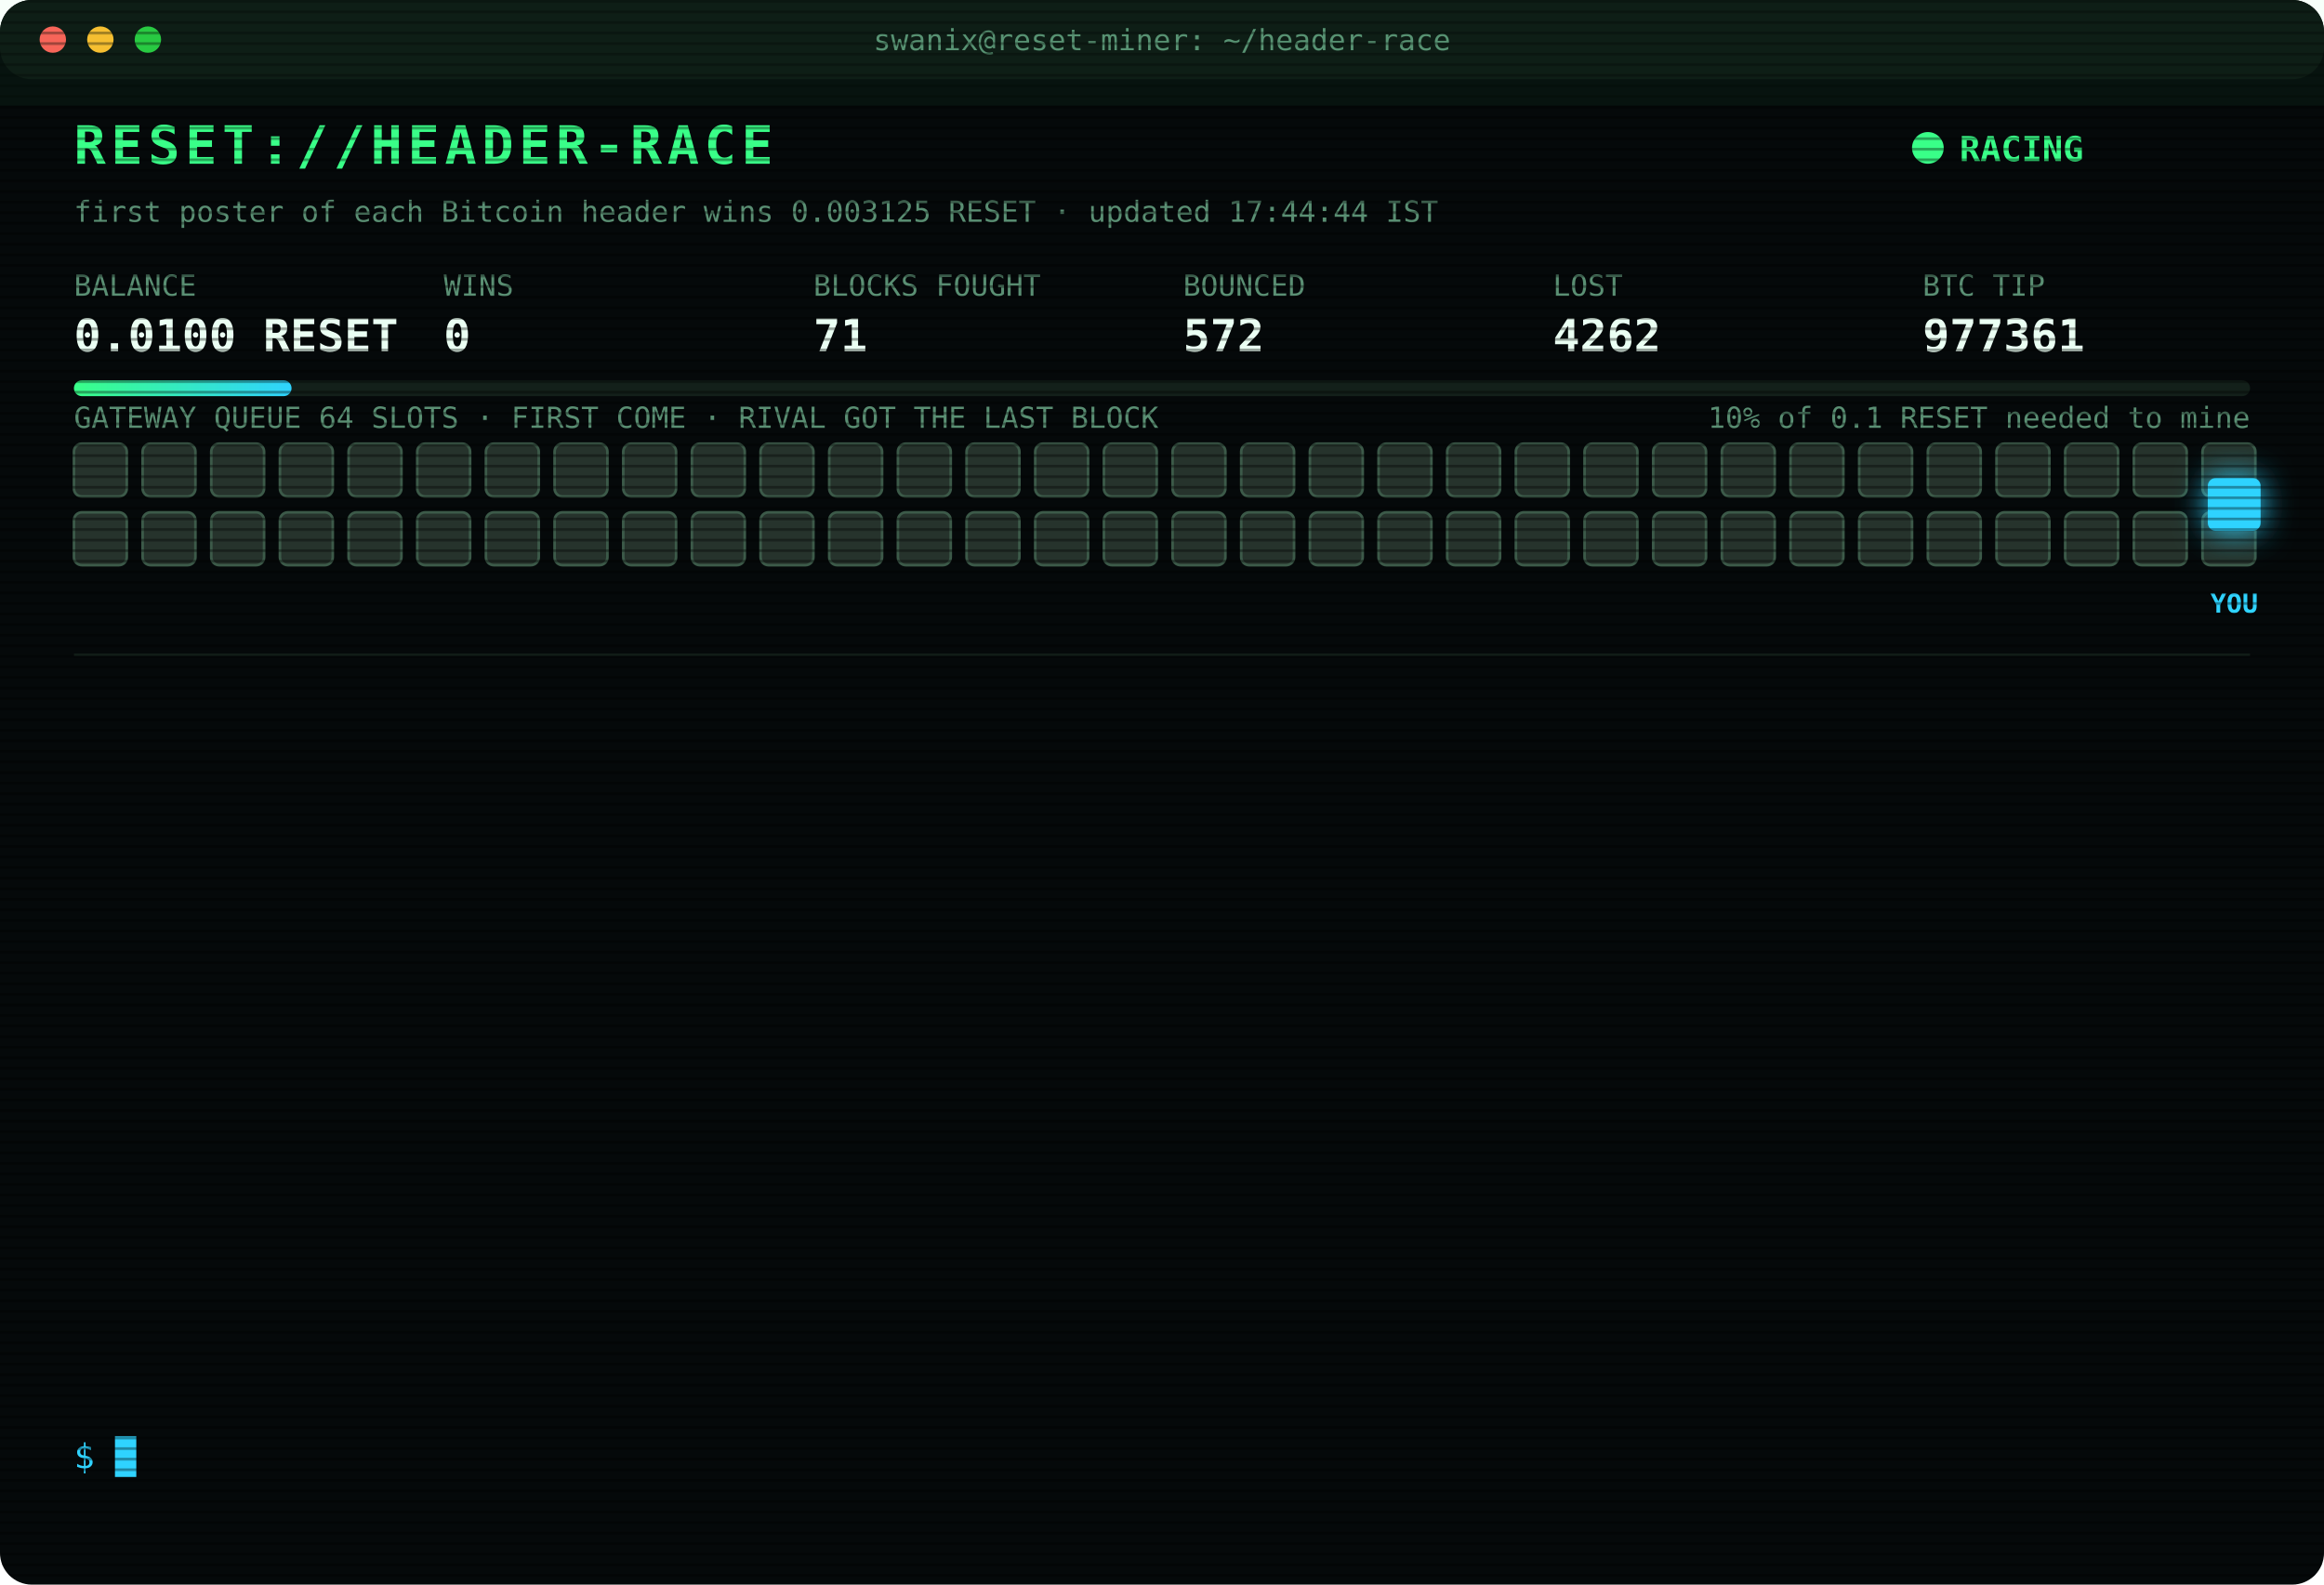
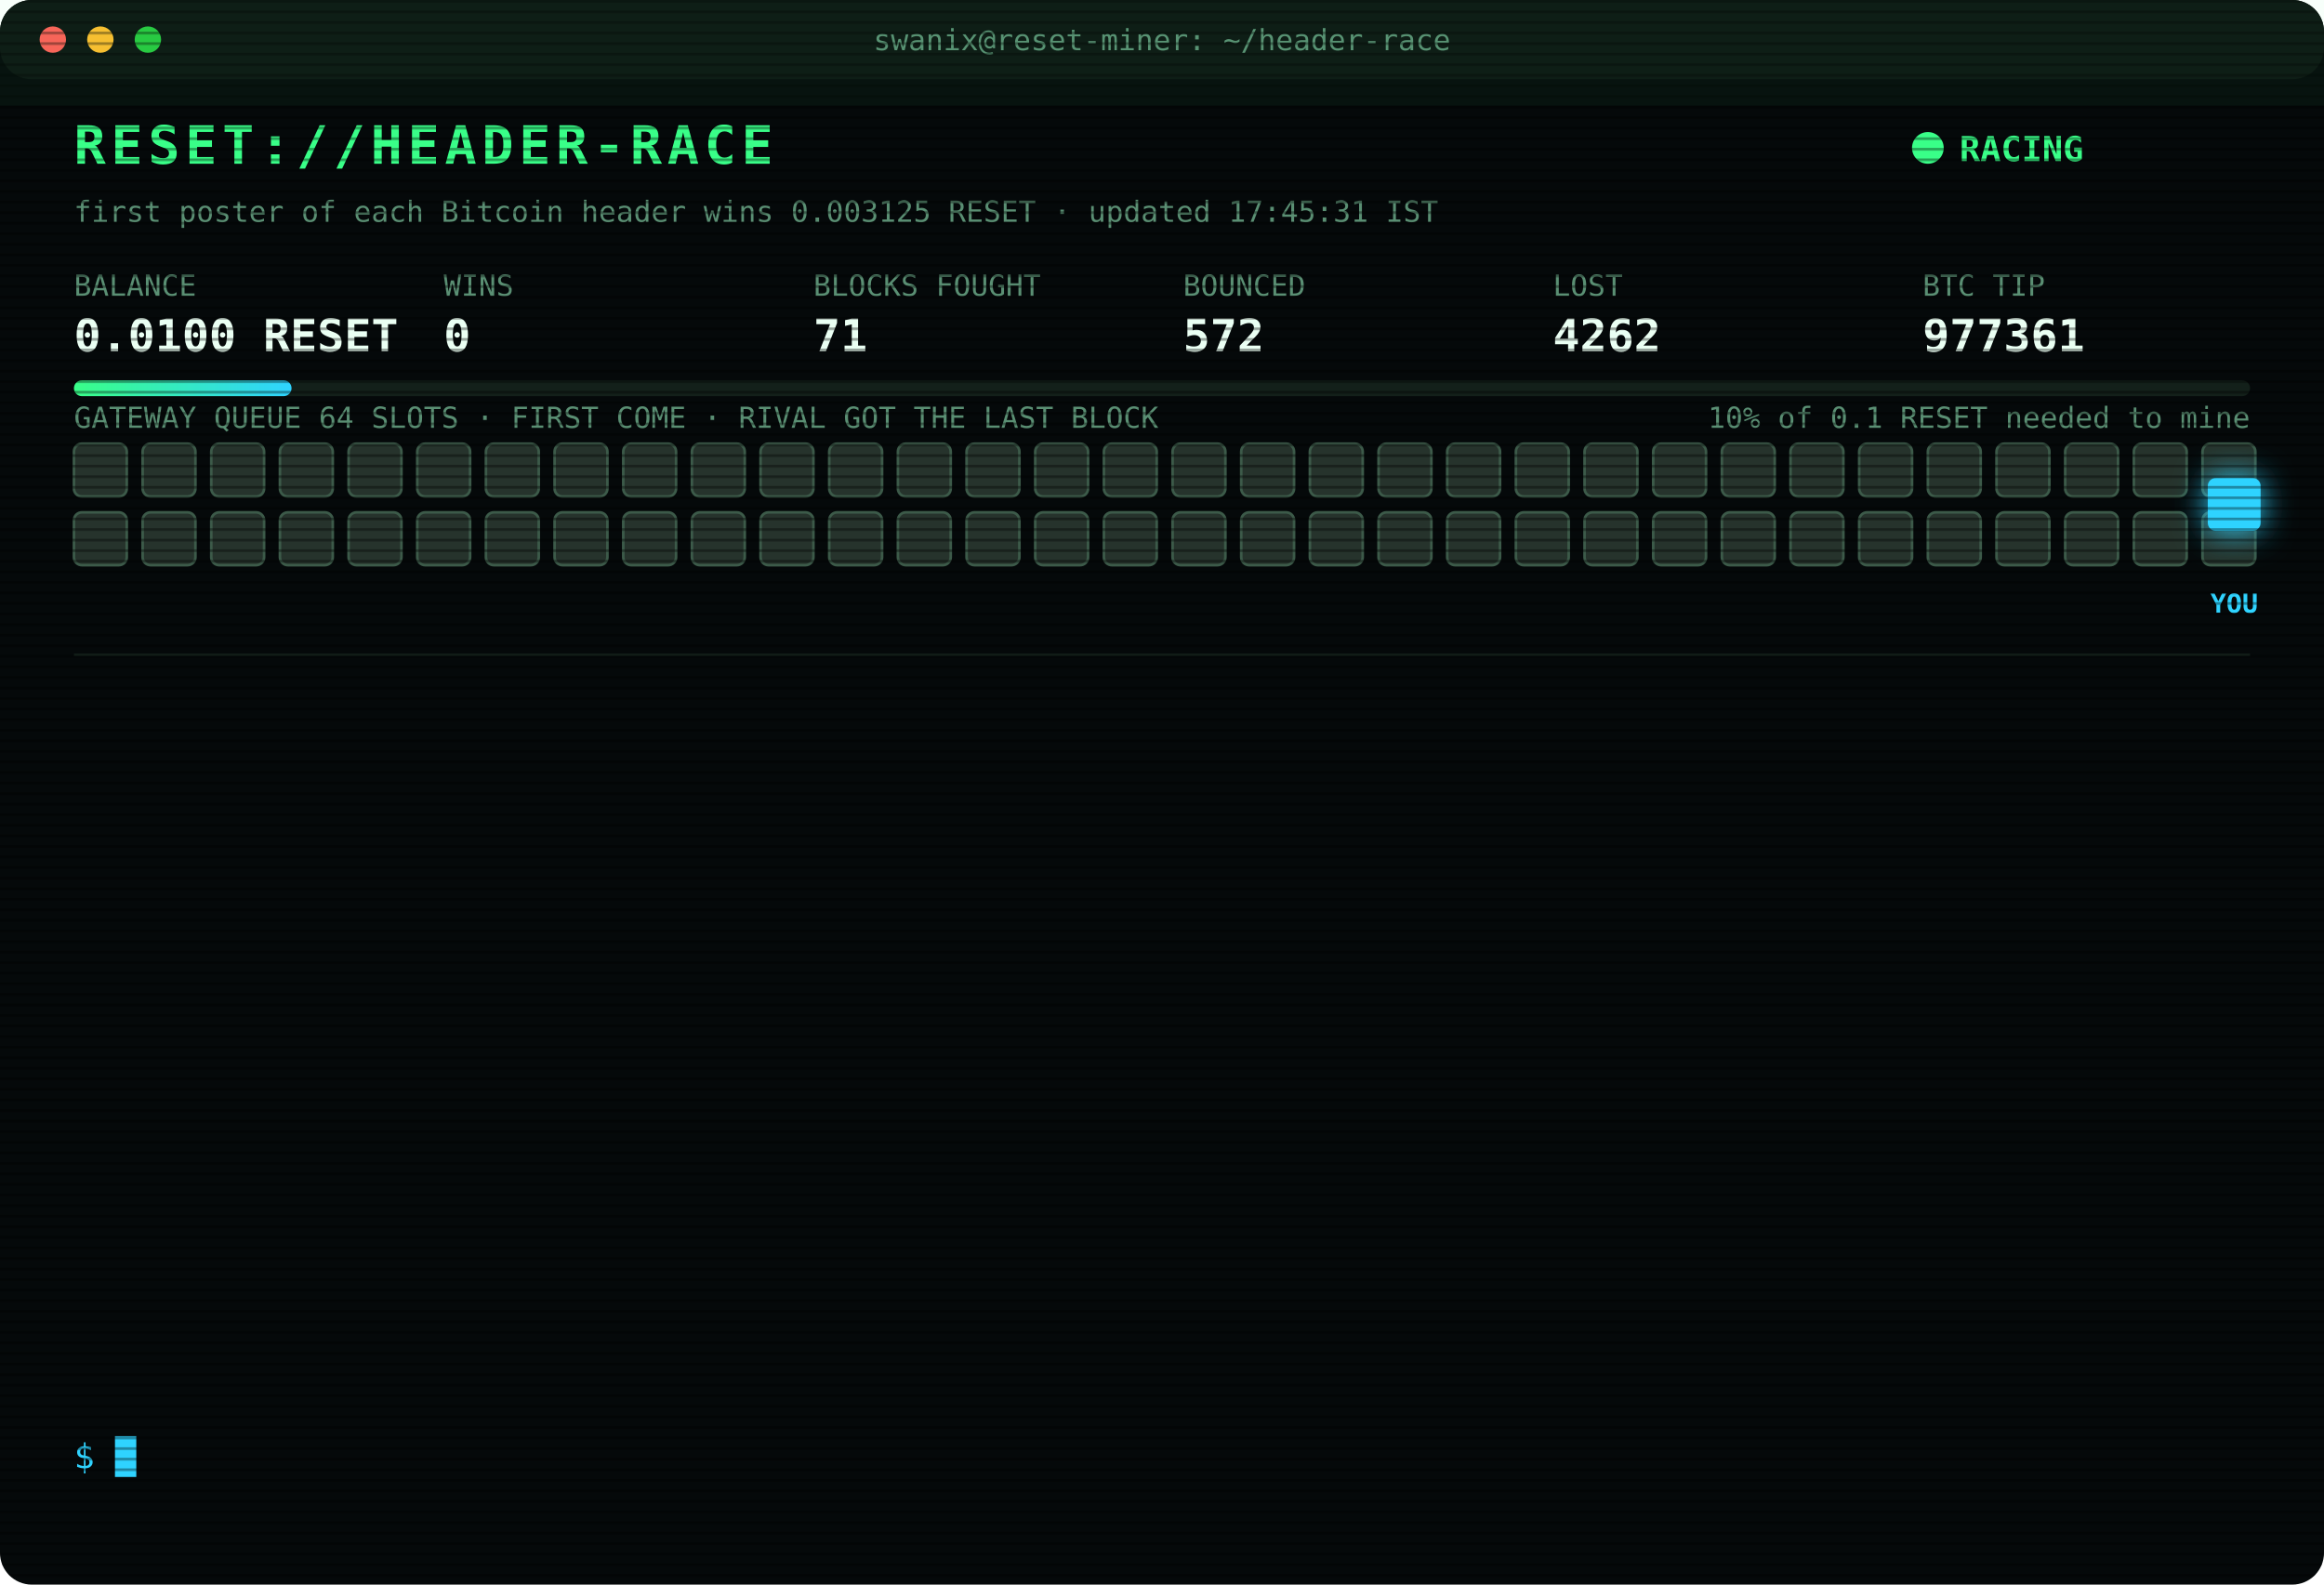
<svg xmlns="http://www.w3.org/2000/svg" width="880" height="600" viewBox="0 0 880 600" font-family="ui-monospace,SFMono-Regular,Menlo,Consolas,monospace">
  <style>
text{font-size:13px;fill:#7CFFB2}
.title{font-size:20px;font-weight:700;fill:#39FF88;letter-spacing:2px;animation:glitch 3s infinite steps(1)}
.sub{fill:#2fd3ff}.k{fill:#5a8f73;font-size:11px}.v{font-size:17px;font-weight:700;fill:#eafff3}
.ts{fill:#3f6b56}.boot{fill:#2fd3ff}.dim{fill:#5a8f73}.bad{fill:#ff4d6d}.warn{fill:#ffd23f}.mag{fill:#ff5cf0}.win{fill:#39FF88;font-weight:700}
.tag{font-size:10px;fill:#2fd3ff;font-weight:700}
.rival{fill:#26332c;stroke:#3c5a49;animation:jam 1.2s infinite alternate}
.idle{fill:#141c18;stroke:#22302a;animation:breathe 4s infinite}
.me{fill:#2fd3ff;filter:drop-shadow(0 0 6px #2fd3ff)}
.hover{animation:nudge 1.1s infinite ease-in-out}.bounce{animation:kick 1.4s infinite}
.ln{opacity:0;animation:in .4s forwards}
.cur{animation:blink 1s infinite steps(1)}
.scan{animation:scan 6s infinite linear}
.led{animation:blink 1.4s infinite}
@keyframes in{from{opacity:0;transform:translateX(-6px)}to{opacity:1;transform:none}}
@keyframes blink{50%{opacity:0}}
@keyframes jam{to{fill:#33463b}}
@keyframes breathe{50%{opacity:.4}}
@keyframes nudge{50%{transform:translateX(-10px)}}
@keyframes kick{0%,100%{transform:none}30%{transform:translateX(-14px)}55%{transform:translateX(10px) translateY(-6px)}}
@keyframes glitch{0%,92%{transform:none}93%{transform:translateX(2px);fill:#ff4d6d}95%{transform:translateX(-2px);fill:#2fd3ff}97%{transform:none}}
@keyframes scan{from{transform:translateY(-40px)}to{transform:translateY(600px)}}
</style>
  <defs>
    <pattern id="sl" width="4" height="4" patternUnits="userSpaceOnUse">
      <rect width="4" height="1" fill="#000" opacity=".35" />
    </pattern>
    <linearGradient id="bar">
      <stop offset="0" stop-color="#39FF88" />
      <stop offset="1" stop-color="#2fd3ff" />
    </linearGradient>
  </defs>
  <rect width="880" height="600" rx="12" fill="#05090a" />
  <rect width="880" height="30" rx="12" fill="#0d1512" />
  <circle cx="20" cy="15" r="5" fill="#ff5f57" />
  <circle cx="38" cy="15" r="5" fill="#febc2e" />
  <circle cx="56" cy="15" r="5" fill="#28c840" />
  <text x="440" y="19" text-anchor="middle" class="k">swanix@reset-miner: ~/header-race</text>
  <text x="28" y="62" class="title">RESET://HEADER-RACE</text>
  <circle class="led" cx="730" cy="56" r="6" fill="#39FF88" />
  <text x="742" y="61" class="win">RACING</text>
-   <text x="28" y="84" class="k">first poster of each Bitcoin header wins 0.003125 RESET · updated 17:44:44 IST</text>
+   <text x="28" y="84" class="k">first poster of each Bitcoin header wins 0.003125 RESET · updated 17:45:31 IST</text>
  <text x="28" y="112" class="k">BALANCE</text>
  <text x="28" y="133" class="v">0.0100 RESET</text>
  <text x="168" y="112" class="k">WINS</text>
  <text x="168" y="133" class="v">0</text>
  <text x="308" y="112" class="k">BLOCKS FOUGHT</text>
  <text x="308" y="133" class="v">71</text>
  <text x="448" y="112" class="k">BOUNCED</text>
  <text x="448" y="133" class="v">572</text>
  <text x="588" y="112" class="k">LOST</text>
  <text x="588" y="133" class="v">4262</text>
  <text x="728" y="112" class="k">BTC TIP</text>
  <text x="728" y="133" class="v">977361</text>
  <rect x="28" y="144" width="824" height="6" rx="3" fill="#13201a" />
  <rect x="28" y="144" width="82.4" height="6" rx="3" fill="url(#bar)" />
  <text x="852" y="162" text-anchor="end" class="k">10% of 0.1 RESET needed to mine</text>
  <text x="28" y="162" class="k">GATEWAY QUEUE 64 SLOTS · FIRST COME · RIVAL GOT THE LAST BLOCK</text>
  <rect class="rival" x="28" y="168" width="20" height="20" rx="3" style="animation-delay:0.00s" />
  <rect class="rival" x="54" y="168" width="20" height="20" rx="3" style="animation-delay:0.05s" />
  <rect class="rival" x="80" y="168" width="20" height="20" rx="3" style="animation-delay:0.10s" />
  <rect class="rival" x="106" y="168" width="20" height="20" rx="3" style="animation-delay:0.15s" />
  <rect class="rival" x="132" y="168" width="20" height="20" rx="3" style="animation-delay:0.20s" />
  <rect class="rival" x="158" y="168" width="20" height="20" rx="3" style="animation-delay:0.25s" />
  <rect class="rival" x="184" y="168" width="20" height="20" rx="3" style="animation-delay:0.30s" />
  <rect class="rival" x="210" y="168" width="20" height="20" rx="3" style="animation-delay:0.35s" />
  <rect class="rival" x="236" y="168" width="20" height="20" rx="3" style="animation-delay:0.40s" />
  <rect class="rival" x="262" y="168" width="20" height="20" rx="3" style="animation-delay:0.45s" />
  <rect class="rival" x="288" y="168" width="20" height="20" rx="3" style="animation-delay:0.50s" />
  <rect class="rival" x="314" y="168" width="20" height="20" rx="3" style="animation-delay:0.55s" />
  <rect class="rival" x="340" y="168" width="20" height="20" rx="3" style="animation-delay:0.60s" />
  <rect class="rival" x="366" y="168" width="20" height="20" rx="3" style="animation-delay:0.65s" />
  <rect class="rival" x="392" y="168" width="20" height="20" rx="3" style="animation-delay:0.70s" />
  <rect class="rival" x="418" y="168" width="20" height="20" rx="3" style="animation-delay:0.75s" />
  <rect class="rival" x="444" y="168" width="20" height="20" rx="3" style="animation-delay:0.80s" />
  <rect class="rival" x="470" y="168" width="20" height="20" rx="3" style="animation-delay:0.85s" />
  <rect class="rival" x="496" y="168" width="20" height="20" rx="3" style="animation-delay:0.90s" />
  <rect class="rival" x="522" y="168" width="20" height="20" rx="3" style="animation-delay:0.95s" />
  <rect class="rival" x="548" y="168" width="20" height="20" rx="3" style="animation-delay:1.00s" />
  <rect class="rival" x="574" y="168" width="20" height="20" rx="3" style="animation-delay:1.05s" />
  <rect class="rival" x="600" y="168" width="20" height="20" rx="3" style="animation-delay:1.10s" />
  <rect class="rival" x="626" y="168" width="20" height="20" rx="3" style="animation-delay:1.15s" />
  <rect class="rival" x="652" y="168" width="20" height="20" rx="3" style="animation-delay:1.20s" />
  <rect class="rival" x="678" y="168" width="20" height="20" rx="3" style="animation-delay:1.25s" />
  <rect class="rival" x="704" y="168" width="20" height="20" rx="3" style="animation-delay:1.30s" />
  <rect class="rival" x="730" y="168" width="20" height="20" rx="3" style="animation-delay:1.35s" />
  <rect class="rival" x="756" y="168" width="20" height="20" rx="3" style="animation-delay:1.40s" />
  <rect class="rival" x="782" y="168" width="20" height="20" rx="3" style="animation-delay:1.45s" />
  <rect class="rival" x="808" y="168" width="20" height="20" rx="3" style="animation-delay:1.50s" />
  <rect class="rival" x="834" y="168" width="20" height="20" rx="3" style="animation-delay:1.55s" />
  <rect class="rival" x="28" y="194" width="20" height="20" rx="3" style="animation-delay:1.60s" />
  <rect class="rival" x="54" y="194" width="20" height="20" rx="3" style="animation-delay:1.65s" />
  <rect class="rival" x="80" y="194" width="20" height="20" rx="3" style="animation-delay:1.70s" />
  <rect class="rival" x="106" y="194" width="20" height="20" rx="3" style="animation-delay:1.75s" />
  <rect class="rival" x="132" y="194" width="20" height="20" rx="3" style="animation-delay:1.80s" />
  <rect class="rival" x="158" y="194" width="20" height="20" rx="3" style="animation-delay:1.85s" />
  <rect class="rival" x="184" y="194" width="20" height="20" rx="3" style="animation-delay:1.90s" />
  <rect class="rival" x="210" y="194" width="20" height="20" rx="3" style="animation-delay:1.95s" />
  <rect class="rival" x="236" y="194" width="20" height="20" rx="3" style="animation-delay:2.00s" />
  <rect class="rival" x="262" y="194" width="20" height="20" rx="3" style="animation-delay:2.05s" />
  <rect class="rival" x="288" y="194" width="20" height="20" rx="3" style="animation-delay:2.10s" />
  <rect class="rival" x="314" y="194" width="20" height="20" rx="3" style="animation-delay:2.15s" />
  <rect class="rival" x="340" y="194" width="20" height="20" rx="3" style="animation-delay:2.20s" />
  <rect class="rival" x="366" y="194" width="20" height="20" rx="3" style="animation-delay:2.25s" />
  <rect class="rival" x="392" y="194" width="20" height="20" rx="3" style="animation-delay:2.30s" />
  <rect class="rival" x="418" y="194" width="20" height="20" rx="3" style="animation-delay:2.35s" />
  <rect class="rival" x="444" y="194" width="20" height="20" rx="3" style="animation-delay:2.40s" />
  <rect class="rival" x="470" y="194" width="20" height="20" rx="3" style="animation-delay:2.45s" />
  <rect class="rival" x="496" y="194" width="20" height="20" rx="3" style="animation-delay:2.50s" />
  <rect class="rival" x="522" y="194" width="20" height="20" rx="3" style="animation-delay:2.55s" />
  <rect class="rival" x="548" y="194" width="20" height="20" rx="3" style="animation-delay:2.60s" />
  <rect class="rival" x="574" y="194" width="20" height="20" rx="3" style="animation-delay:2.65s" />
  <rect class="rival" x="600" y="194" width="20" height="20" rx="3" style="animation-delay:2.70s" />
  <rect class="rival" x="626" y="194" width="20" height="20" rx="3" style="animation-delay:2.75s" />
  <rect class="rival" x="652" y="194" width="20" height="20" rx="3" style="animation-delay:2.80s" />
  <rect class="rival" x="678" y="194" width="20" height="20" rx="3" style="animation-delay:2.85s" />
  <rect class="rival" x="704" y="194" width="20" height="20" rx="3" style="animation-delay:2.90s" />
  <rect class="rival" x="730" y="194" width="20" height="20" rx="3" style="animation-delay:2.95s" />
  <rect class="rival" x="756" y="194" width="20" height="20" rx="3" style="animation-delay:3.00s" />
  <rect class="rival" x="782" y="194" width="20" height="20" rx="3" style="animation-delay:3.05s" />
  <rect class="rival" x="808" y="194" width="20" height="20" rx="3" style="animation-delay:3.10s" />
  <rect class="rival" x="834" y="194" width="20" height="20" rx="3" style="animation-delay:3.15s" />
  <g class="hover">
    <rect class="me" x="836" y="181" width="20" height="20" rx="3" />
    <text class="tag" x="846" y="232" text-anchor="middle">YOU</text>
  </g>
  <line x1="28" x2="852" y1="248" y2="248" stroke="#13201a" />
  <g class="ln" style="animation-delay:0.40s">
    <text x="28" y="270" class="ts">14:48:20</text>
    <text x="104" y="270" class="bad">[LOST] #977349 taken by a rival miner</text>
  </g>
  <g class="ln" style="animation-delay:0.65s">
    <text x="28" y="292" class="ts">14:48:25</text>
    <text x="104" y="292" class="bad">[LOST] #977350 taken by a rival miner</text>
  </g>
  <g class="ln" style="animation-delay:0.90s">
    <text x="28" y="314" class="ts">14:50:17</text>
    <text x="104" y="314" class="bad">[LOST] #977351 taken by a rival miner</text>
  </g>
  <g class="ln" style="animation-delay:1.15s">
    <text x="28" y="336" class="ts">14:57:36</text>
    <text x="104" y="336" class="bad">[LOST] #977352 taken by a rival miner</text>
  </g>
  <g class="ln" style="animation-delay:1.40s">
    <text x="28" y="358" class="ts">15:27:57</text>
    <text x="104" y="358" class="bad">[LOST] #977353 taken by a rival miner</text>
  </g>
  <g class="ln" style="animation-delay:1.65s">
    <text x="28" y="380" class="ts">15:31:47</text>
    <text x="104" y="380" class="bad">[LOST] #977354 taken by a rival miner</text>
  </g>
  <g class="ln" style="animation-delay:1.90s">
    <text x="28" y="402" class="ts">15:52:03</text>
    <text x="104" y="402" class="bad">[LOST] #977355 taken by a rival miner</text>
  </g>
  <g class="ln" style="animation-delay:2.15s">
    <text x="28" y="424" class="ts">16:01:14</text>
    <text x="104" y="424" class="bad">[LOST] #977356 taken by a rival miner</text>
  </g>
  <g class="ln" style="animation-delay:2.40s">
    <text x="28" y="446" class="ts">16:54:32</text>
    <text x="104" y="446" class="bad">[LOST] #977357 taken by a rival miner</text>
  </g>
  <g class="ln" style="animation-delay:2.65s">
    <text x="28" y="468" class="ts">17:17:58</text>
    <text x="104" y="468" class="bad">[LOST] #977358 taken by a rival miner</text>
  </g>
  <g class="ln" style="animation-delay:2.90s">
    <text x="28" y="490" class="ts">17:25:45</text>
    <text x="104" y="490" class="bad">[LOST] #977359 taken by a rival miner</text>
  </g>
  <g class="ln" style="animation-delay:3.15s">
    <text x="28" y="512" class="ts">17:27:10</text>
    <text x="104" y="512" class="bad">[LOST] #977360 taken by a rival miner</text>
  </g>
  <g class="ln" style="animation-delay:3.40s">
    <text x="28" y="534" class="ts">17:44:44</text>
    <text x="104" y="534" class="bad">[LOST] #977361 taken by a rival miner</text>
  </g>
  <text x="28" y="556" class="sub">$ <tspan class="cur">█</tspan>
  </text>
  <rect width="880" height="600" rx="12" fill="url(#sl)" pointer-events="none" />
  <rect class="scan" width="880" height="40" fill="#39FF88" opacity=".04" />
</svg>
